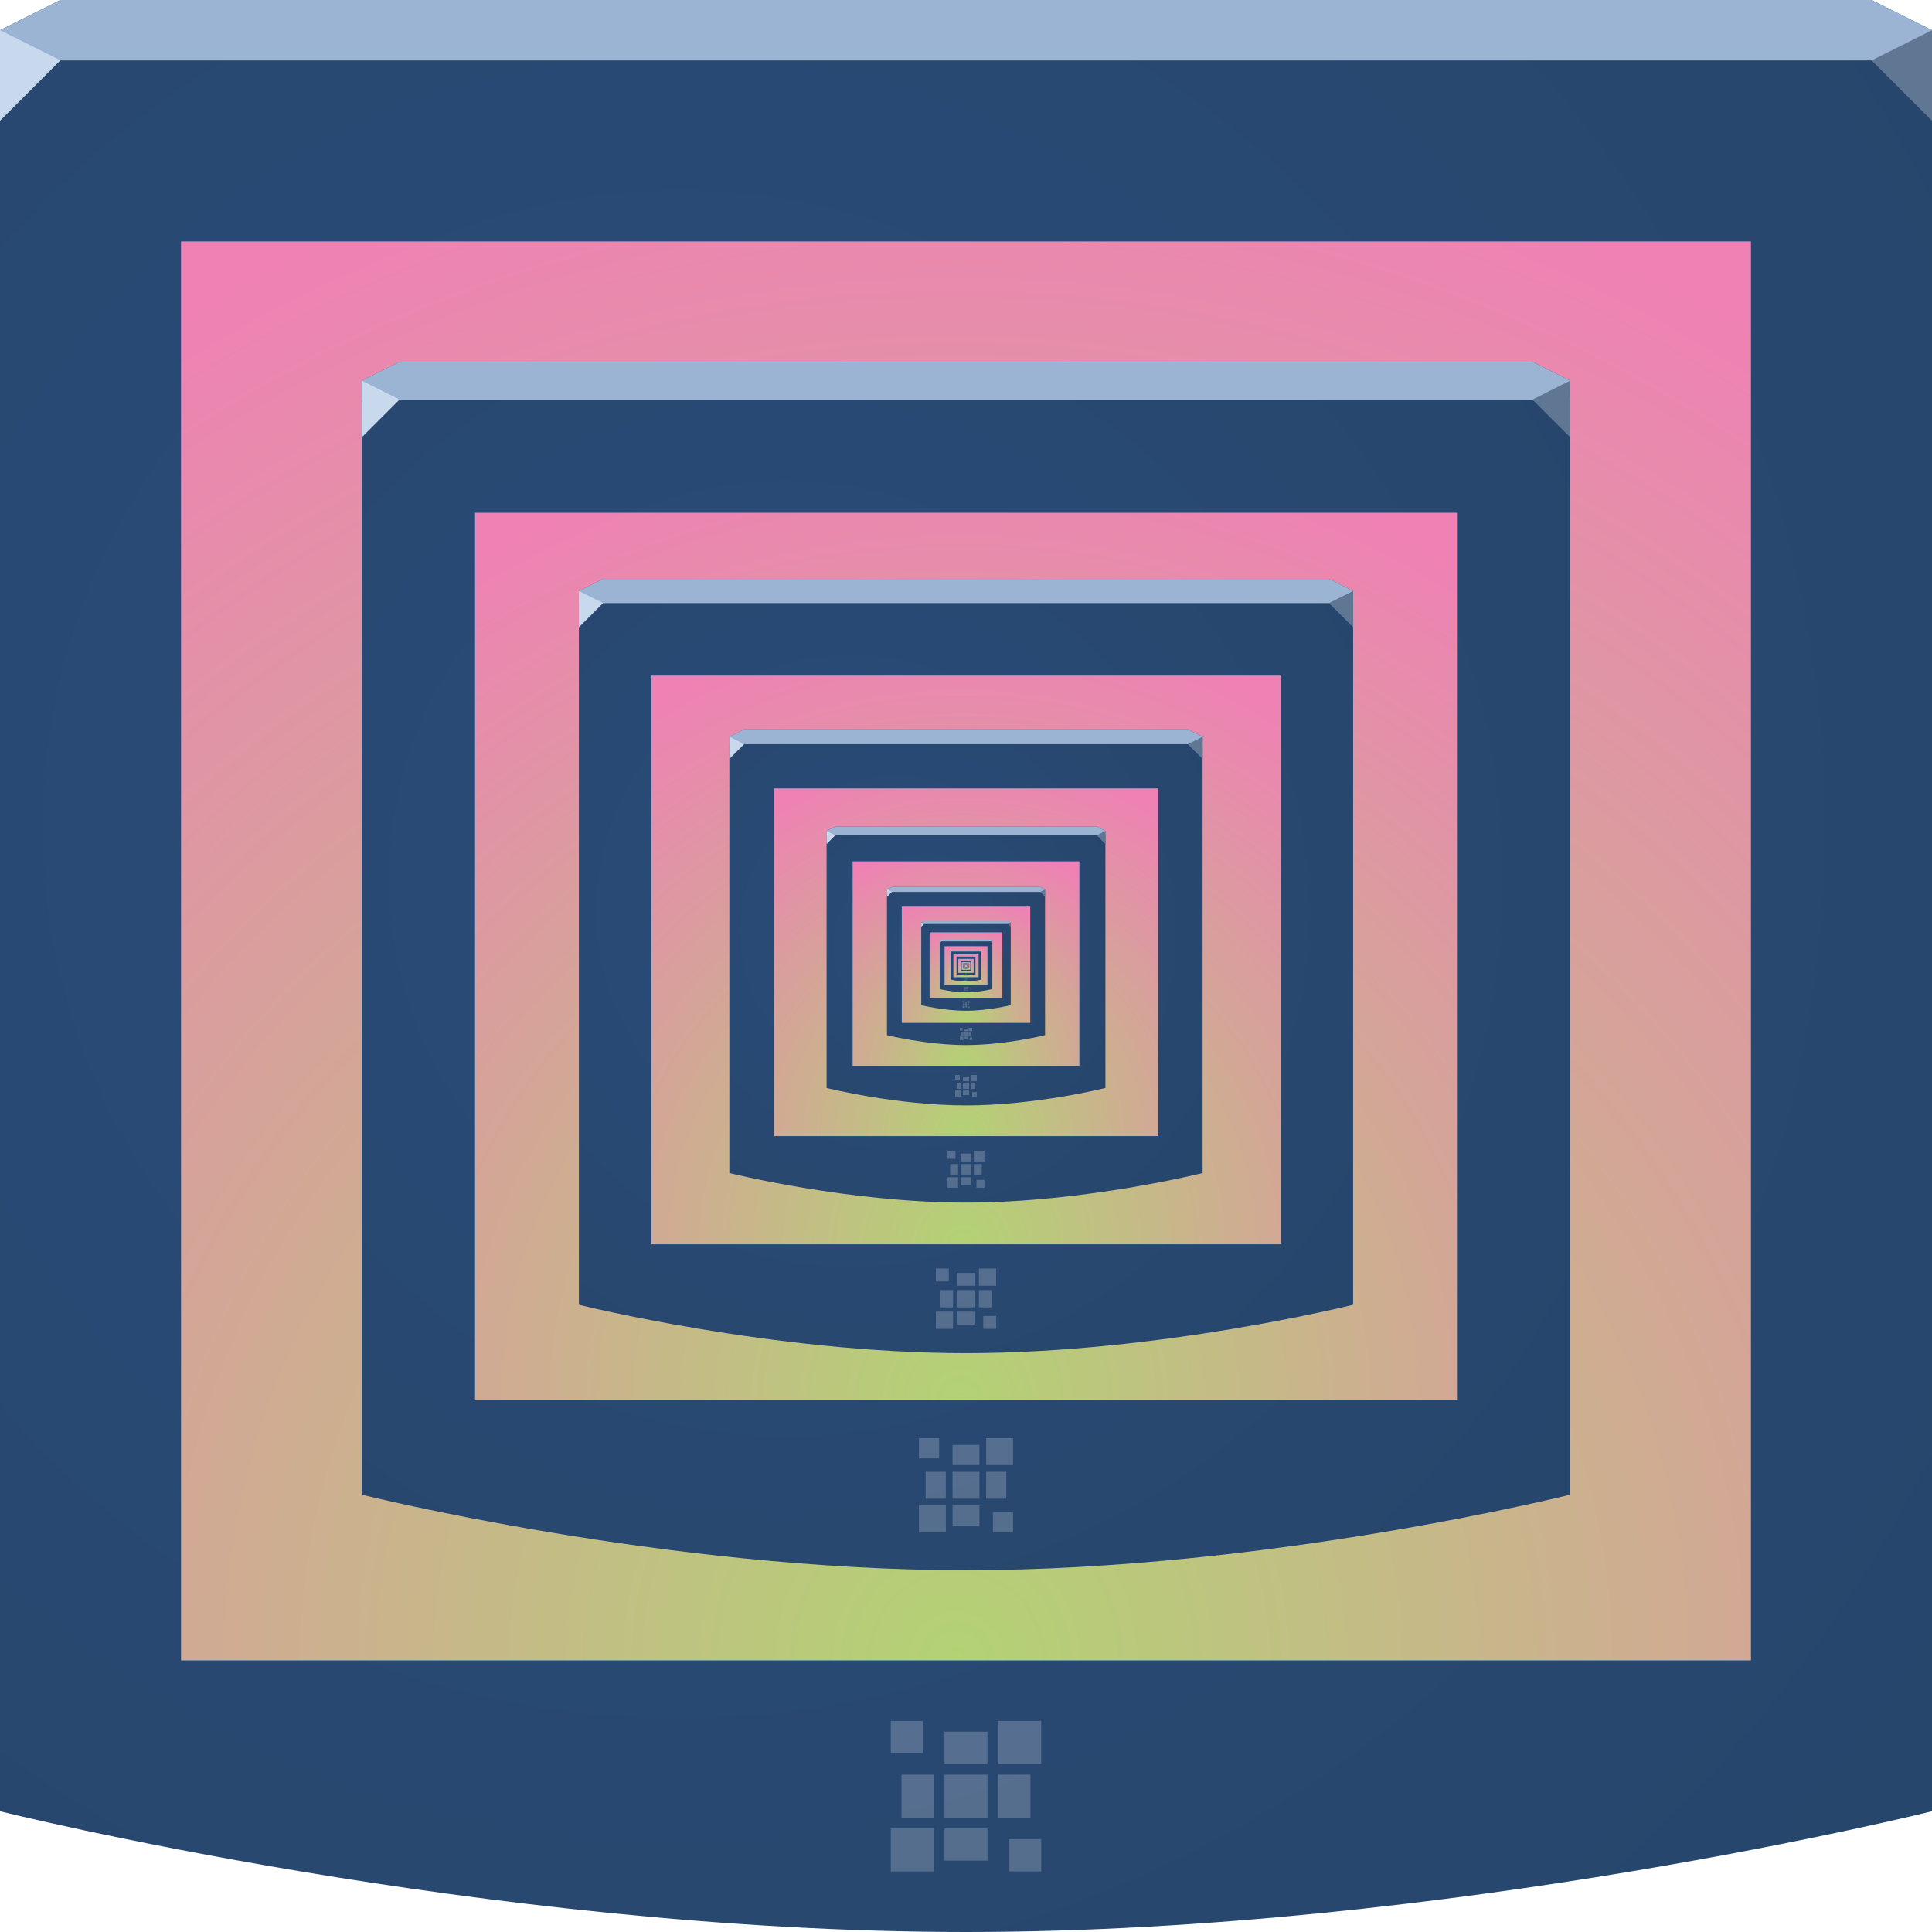
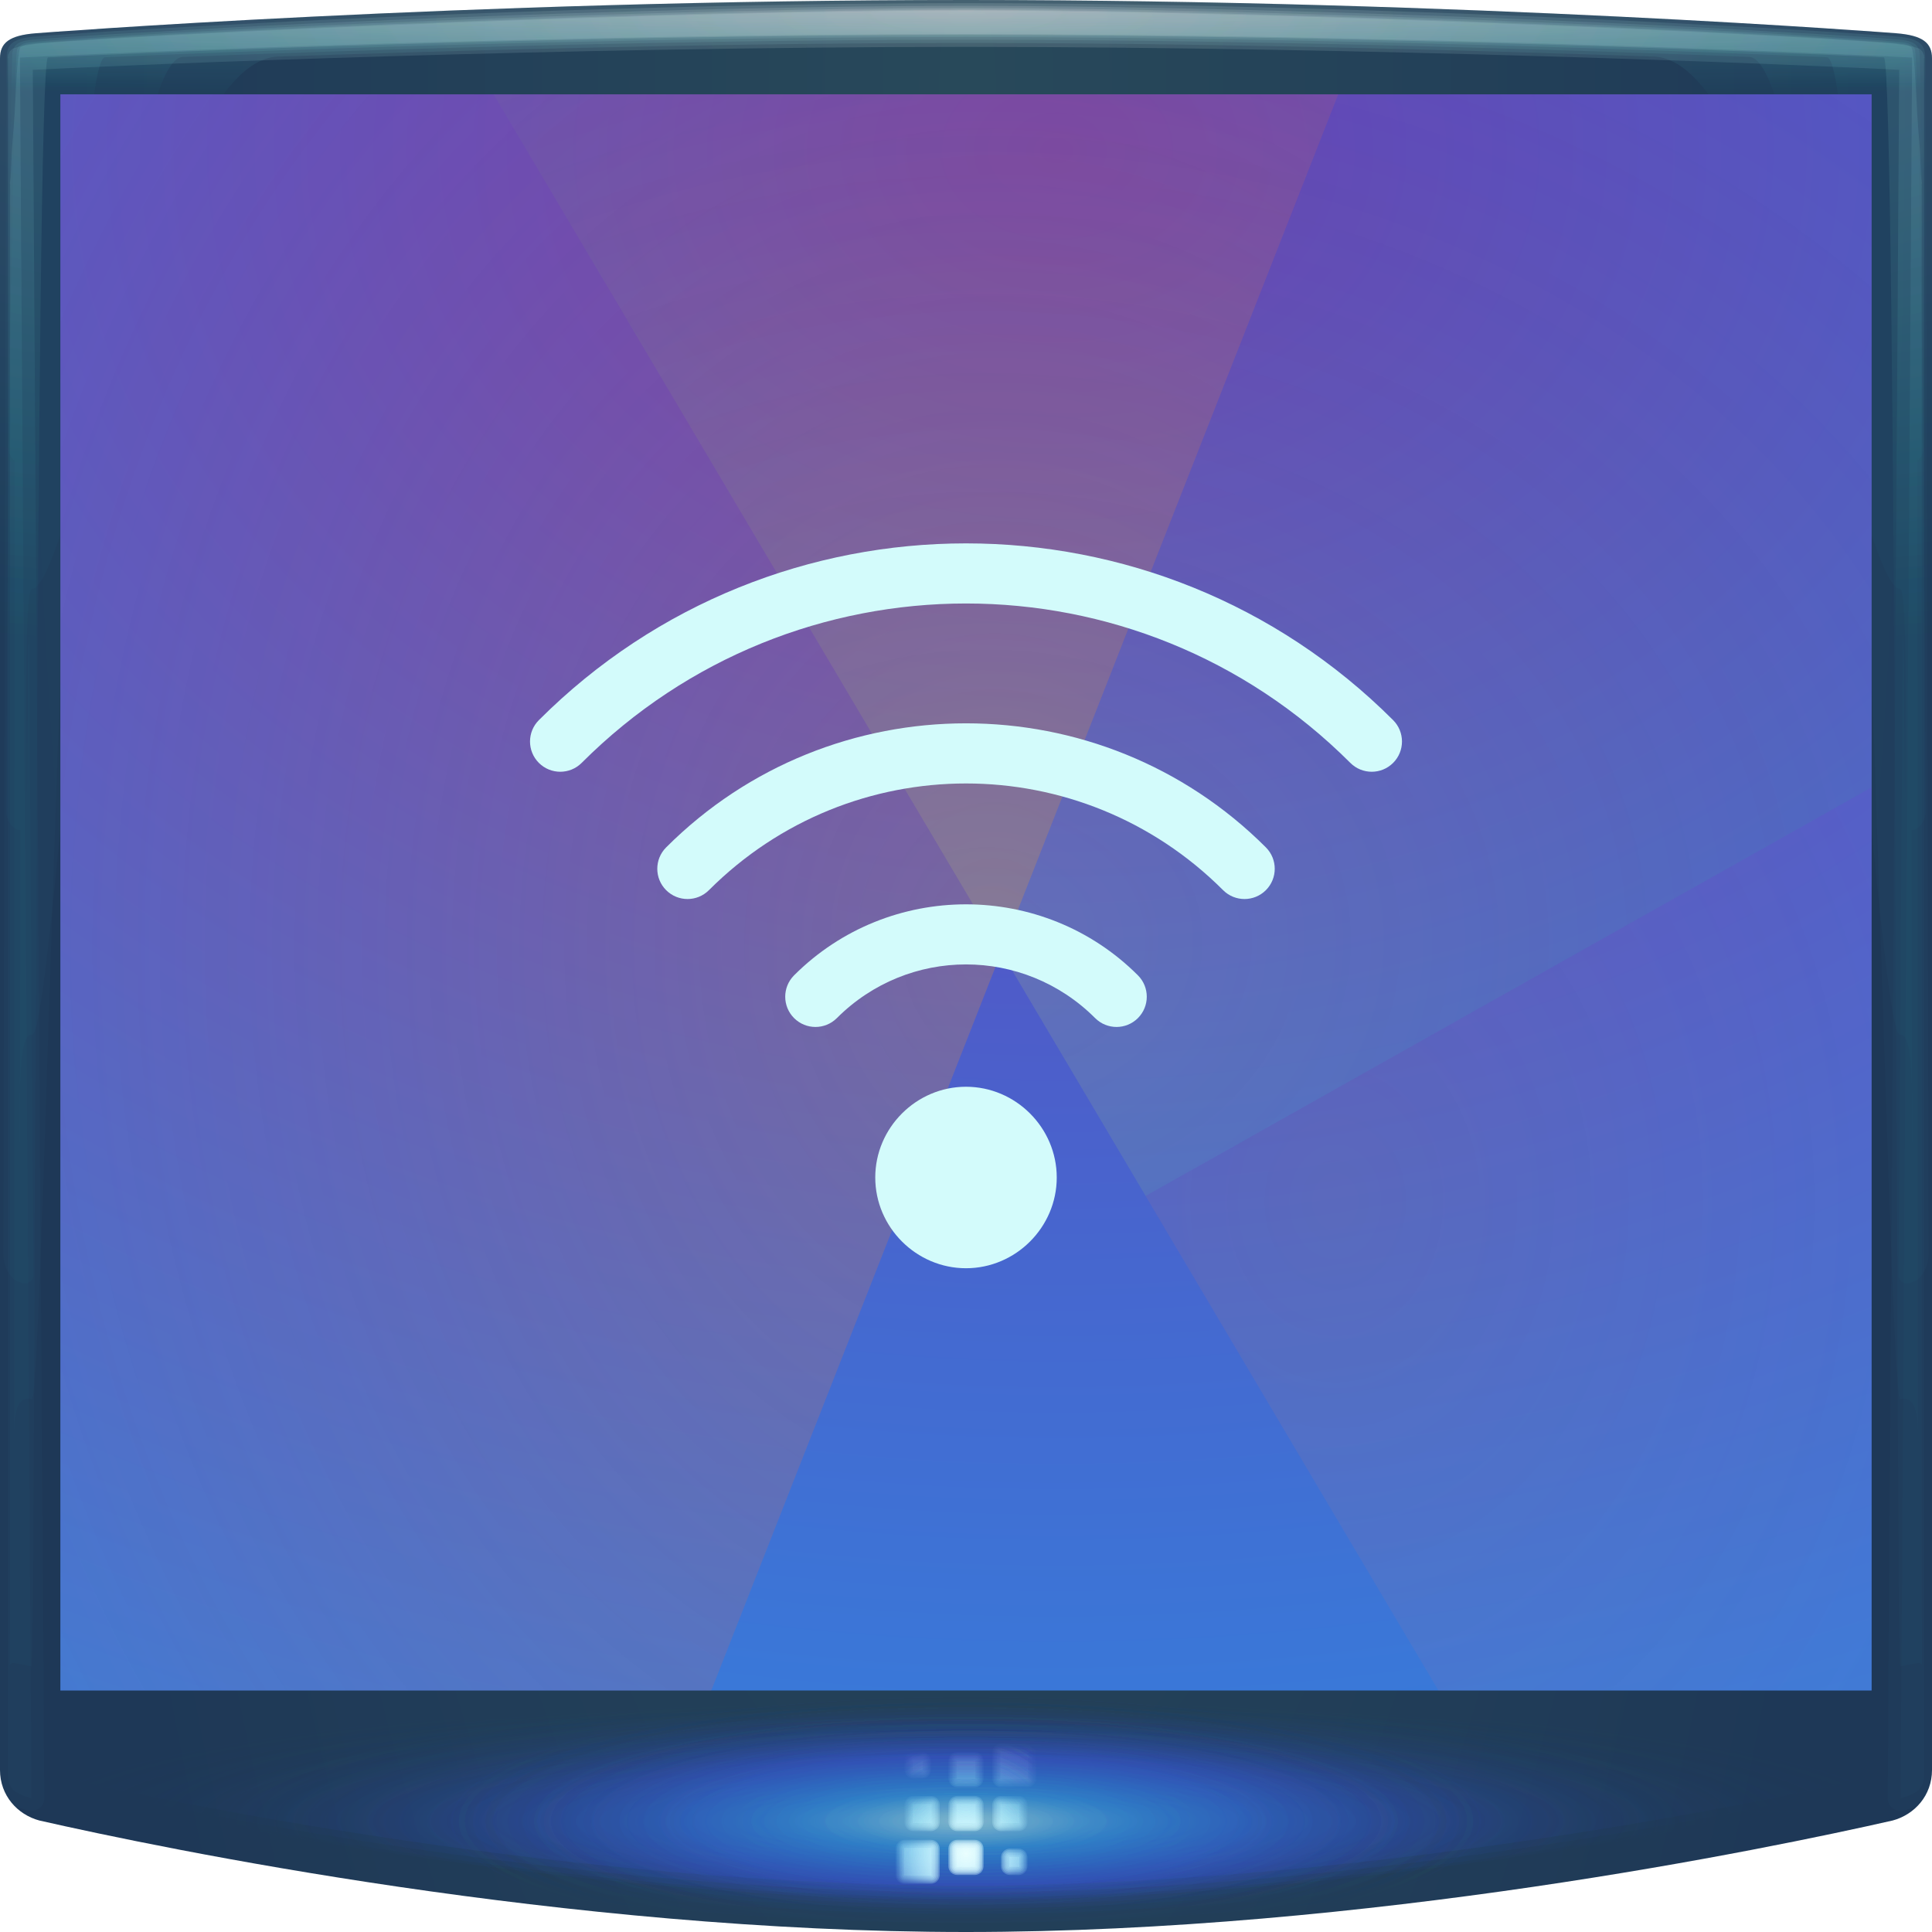
<svg xmlns="http://www.w3.org/2000/svg" xmlns:xlink="http://www.w3.org/1999/xlink" width="64" height="64" version="1.1">
  <defs>
-     <radialGradient id="c" cx="18.161" cy="21.075" r="32" gradientTransform="matrix(1.8449,0,0,1.8449,-10.998,-11.484)" gradientUnits="userSpaceOnUse">
-       <stop stop-color="#294c79" offset="0" />
-       <stop stop-color="#27456a" offset="1" />
+     <radialGradient id="radialGradient4487-0" cx="45.734" cy="43.23" r="30" gradientTransform="matrix(-1.1397e-7 2.1667 -2.8333 0 158.49 -91.09)" gradientUnits="userSpaceOnUse">
+       <stop stop-color="#663bb7" offset="0" />
+       <stop stop-color="#2e88e1" offset="1" />
    </radialGradient>
-     <radialGradient id="b" cx="29.67" cy="61.786" r="26" gradientTransform="matrix(1.963,0,0,1.9945,-26.567,-68.247)" gradientUnits="userSpaceOnUse">
-       <stop stop-color="#b3d274" offset="0" />
-       <stop stop-color="#ef81b4" offset="1" />
+     <radialGradient id="e" cx="44" cy="44.249" r="10.823" gradientTransform="matrix(3.7986,0,0,4.7253,-121.91,-166.28)" gradientUnits="userSpaceOnUse">
+       <stop stop-color="#d68549" stop-opacity=".131" offset="0" />
+       <stop stop-color="#d24add" stop-opacity="0" offset="1" />
    </radialGradient>
+     <radialGradient id="c-7" cx="29.853" cy="35.207" r="19.049" gradientTransform="matrix(2.8029,0,0,3.5008,-49.714,-88.891)" gradientUnits="userSpaceOnUse">
+       <stop stop-color="#da8b3c" stop-opacity=".281" offset="0" />
+       <stop stop-color="#ee286f" stop-opacity="0" offset="1" />
+     </radialGradient>
+     <radialGradient id="d" cx="36.641" cy="39.32" r="20.542" gradientTransform="matrix(2.5422,0,0,2.0322,-59.48,-45.729)" gradientUnits="userSpaceOnUse">
+       <stop stop-color="#edff51" stop-opacity=".125" offset="0" />
+       <stop stop-color="#51f11f" stop-opacity="0" offset="1" />
+     </radialGradient>
+     <radialGradient id="radialGradient1093-3" cx="23.341" cy="8.189" r="32" gradientTransform="matrix(1.1999e-8 3.2648 -.99969 0 40.236 -73.423)" gradientUnits="userSpaceOnUse">
+       <stop stop-color="#28495a" offset="0" />
+       <stop stop-color="#1e3857" offset="1" />
+     </radialGradient>
+     <radialGradient id="radialGradient1126-3" cx="32" cy="77.978" r="30.457" gradientTransform="matrix(.57502 0 0 .1388 13.599 49.506)" gradientUnits="userSpaceOnUse" xlink:href="#linearGradient1104" />
+     <linearGradient id="linearGradient1104">
+       <stop stop-color="#aeeeff" offset="0" />
+       <stop stop-color="#34a3ff" stop-opacity=".929" offset=".217" />
+       <stop stop-color="#3d5fff" stop-opacity=".69" offset=".506" />
+       <stop stop-color="#153b5a" stop-opacity="0" offset="1" />
+     </linearGradient>
+     <radialGradient id="radialGradient1142-0" cx="32" cy="77.978" r="30.457" gradientTransform="matrix(.80325 0 0 .1388 6.2961 49.506)" gradientUnits="userSpaceOnUse" xlink:href="#linearGradient1104" />
+     <radialGradient id="radialGradient1130-9" cx="32" cy="77.978" r="30.457" gradientTransform="matrix(.82637 0 0 .1388 5.5563 49.506)" gradientUnits="userSpaceOnUse" xlink:href="#linearGradient1104" />
+     <radialGradient id="radialGradient1122-3" cx="32" cy="77.978" r="30.457" gradientTransform="matrix(.91605 0 0 .1388 2.6863 49.506)" gradientUnits="userSpaceOnUse" xlink:href="#linearGradient1104" />
+     <radialGradient id="radialGradient1112-6" cx="32" cy="77.978" r="30.457" gradientTransform="matrix(1.0446 0 0 .1388 -1.4271 49.506)" gradientUnits="userSpaceOnUse" xlink:href="#linearGradient1104" />
+     <radialGradient id="radialGradient1190-0" cx="32" cy="60.947" r="2.327" gradientTransform="matrix(1.8012,0,0,1.8012,-25.638,-48.375)" gradientUnits="userSpaceOnUse">
+       <stop stop-color="#ebffff" stop-opacity=".757" offset="0" />
+       <stop stop-color="#a0ebff" stop-opacity=".106" offset=".591" />
+       <stop stop-color="#b197ff" stop-opacity="0" offset="1" />
+     </radialGradient>
+     <radialGradient id="radialGradient2296-0" cx="32" cy="-1.79" r="31.746" gradientTransform="matrix(0 .088915 -2.797 0 26.993 -2.4976)" gradientUnits="userSpaceOnUse" xlink:href="#linearGradient930-3-2" />
+     <linearGradient id="linearGradient930-3-2">
+       <stop stop-color="#ffffff" stop-opacity=".14" offset="0" />
+       <stop stop-color="#24ffee" stop-opacity=".017" offset="1" />
+     </linearGradient>
+     <radialGradient id="radialGradient2294-7" cx="32" cy="-1.79" r="31.746" gradientTransform="matrix(0 .084298 -2.797 0 26.993 -2.3499)" gradientUnits="userSpaceOnUse" xlink:href="#linearGradient930-3-2" />
+     <radialGradient id="radialGradient848-5" cx="32.513" cy="-1.79" r="31.746" gradientTransform="matrix(0 .68806 -2.797 0 26.993 -21.67)" gradientUnits="userSpaceOnUse" xlink:href="#linearGradient930-3-2" />
+     <radialGradient id="radialGradient4987-2-9" cx="32" cy="-1.79" r="31.746" gradientTransform="matrix(0 .68806 -2.797 0 26.993 -21.67)" gradientUnits="userSpaceOnUse" xlink:href="#linearGradient930-3-2" />
+     <radialGradient id="radialGradient2292-8" cx="32" cy="-1.79" r="31.746" gradientTransform="matrix(0 .090085 -2.797 0 26.993 -2.5351)" gradientUnits="userSpaceOnUse" xlink:href="#linearGradient930-3-2" />
+     <radialGradient id="radialGradient1252" cx="32" cy="60.947" r="2.327" gradientTransform="matrix(1.8012,0,0,1.8012,-25.638,-48.375)" gradientUnits="userSpaceOnUse" xlink:href="#radialGradient1190-0" />
+     <style id="current-color-scheme" type="text/css">.ColorScheme-Text {color:#090d11;}.ColorScheme-Background{color:#ffffff;}</style>
  </defs>
-   <g id="a">
-     <path d="m0 1 2-1h60l2 1v59s-16 4-32 4-32-4-32-4z" color="#000000" fill="url(#c)" />
-     <path d="m0 1 2-1h60l2 1v1h-64z" color="#000000" fill="#9bb4d3" />
-     <path d="m64 4-2-2 2-1z" fill="#607794" />
-     <path d="m0 4 2-2-2-1z" fill="#c8d9ee" />
-     <path d="m6 8h52v47h-52z" color="#000000" fill="#1d8ee8" />
-     <path d="m6 8h52v47h-52z" color="#000000" fill="url(#b)" />
-     <path d="m29.508 57.008v1.068h1.068v-1.068zm3.559 0v1.424h1.424v-1.424zm-1.78 0.356v1.068h1.424v-1.068zm-1.424 1.424v1.424h1.068v-1.424zm1.424 0v1.424h1.424v-1.424zm1.78 0v1.424h1.068v-1.424zm-3.559 1.78v1.424h1.424v-1.424zm1.78 0v1.068h1.424v-1.068zm2.136 0.356v1.068h1.068v-1.068z" color="#000000" fill="#edeff3" fill-opacity=".232" />
+   <g>
+     <path d="m32 0c-16.635 0-30.818 1.102-30.818 1.102-0.87 0.07-1.182 0.313-1.182 0.83v56.701c0 0.843 0.576 1.479 1.305 1.674 4.126 0.936 17.411 3.693 30.695 3.693s26.569-2.757 30.695-3.693c0.729-0.195 1.305-0.831 1.305-1.674v-56.701c0-0.517-0.312-0.76-1.182-0.83 0 0-14.183-1.102-30.818-1.102z" color="#000000" fill="url(#radialGradient1093-3)" />
+     <g>
+       <g fill="url(#radialGradient1126-3)">
+         <path d="m1.543 55.727a1.243 1.243 0 0 0-1.242 1.242v1.664c0 0.217 0.081 0.709 0.432 1.037 0.351 0.328 0.586 0.325 0.643 0.34a1.243 1.243 0 0 0 0.049 0.014c4.148 0.94 17.362 3.676 30.576 3.676s26.428-2.736 30.576-3.676a1.243 1.243 0 0 0 0.049-0.014c0.056-0.015 0.292-0.012 0.643-0.34 0.351-0.328 0.432-0.82 0.432-1.037v-1.664a1.243 1.243 0 0 0-1.242-1.242z" color="#000000" opacity=".138" />
+         <path d="m1.543 56.021a0.948 0.948 0 0 0-0.947 0.947v1.664c0 0.182 0.064 0.566 0.338 0.822 0.274 0.256 0.464 0.257 0.52 0.271a0.948 0.948 0 0 0 0.037 0.008c4.137 0.937 17.336 3.67 30.51 3.67s26.373-2.733 30.51-3.67a0.948 0.948 0 0 0 0.037-0.008c0.056-0.015 0.246-0.016 0.52-0.271s0.338-0.64 0.338-0.822v-1.664a0.948 0.948 0 0 0-0.947-0.947z" color="#000000" opacity=".138" />
+         <path d="m1.543 56.209a0.759 0.759 0 0 0-0.76 0.76v1.664c0 0.159 0.055 0.474 0.279 0.684 0.224 0.21 0.384 0.212 0.439 0.227a0.759 0.759 0 0 0 0.029 0.008c4.129 0.935 17.321 3.666 30.469 3.666s26.34-2.731 30.469-3.666a0.759 0.759 0 0 0 0.029-0.008c0.055-0.015 0.215-0.017 0.439-0.227 0.224-0.21 0.279-0.525 0.279-0.684v-1.664a0.759 0.759 0 0 0-0.76-0.76z" color="#000000" opacity=".138" />
+         <path d="m1.543 56.338a0.63 0.63 0 0 0-0.631 0.631v1.664c-1e-8 0.143 0.048 0.412 0.238 0.59 0.191 0.178 0.33 0.18 0.385 0.195a0.63 0.63 0 0 0 0.025 0.008c4.124 0.934 17.31 3.662 30.439 3.662s26.316-2.728 30.439-3.662a0.63 0.63 0 0 0 0.025-0.008c0.055-0.015 0.194-0.017 0.385-0.195 0.191-0.178 0.238-0.446 0.238-0.59v-1.664a0.63 0.63 0 0 0-0.631-0.631z" color="#000000" opacity=".138" />
+       </g>
+       <path d="m1.543 56.49a0.479 0.479 0 0 0-0.479 0.479v1.664c0 0.125 0.038 0.337 0.189 0.479 0.151 0.141 0.266 0.147 0.32 0.162a0.479 0.479 0 0 0 0.02 0.004c4.118 0.933 17.298 3.658 30.406 3.658s26.288-2.725 30.406-3.658a0.479 0.479 0 0 0 0.02-0.004c0.055-0.015 0.169-0.021 0.32-0.162s0.189-0.353 0.189-0.479v-1.664a0.479 0.479 0 0 0-0.479-0.479z" color="#000000" fill="url(#radialGradient1142-0)" opacity=".138" />
+       <path d="m1.543 56.574a0.394 0.394 0 0 0-0.395 0.395v1.664c0 0.115 0.035 0.296 0.164 0.416 0.129 0.12 0.231 0.128 0.285 0.143a0.394 0.394 0 0 0 0.014 0.004c4.115 0.932 17.292 3.656 30.389 3.656 13.097 1e-6 26.274-2.724 30.389-3.656a0.394 0.394 0 0 0 0.014-0.004c0.054-0.015 0.156-0.022 0.285-0.143 0.129-0.12 0.164-0.301 0.164-0.416v-1.664a0.394 0.394 0 0 0-0.395-0.395z" color="#000000" fill="url(#radialGradient1130-9)" opacity=".138" />
+       <path d="m1.543 56.744a0.224 0.224 0 0 0-0.225 0.225v1.664c0 0.095 0.025 0.214 0.109 0.293 0.084 0.079 0.159 0.087 0.213 0.102a0.224 0.224 0 0 0 0.01 2e-3c4.108 0.93 17.277 3.652 30.35 3.652s26.242-2.722 30.35-3.652a0.224 0.224 0 0 0 0.01-2e-3c0.054-0.015 0.129-0.023 0.213-0.102s0.109-0.198 0.109-0.293v-1.664a0.224 0.224 0 0 0-0.225-0.225z" color="#000000" fill="url(#radialGradient1122-3)" opacity=".138" />
+       <path d="m1.543 56.969v1.664c0 0.135 0.049 0.149 0.156 0.178 4.099 0.929 17.259 3.647 30.301 3.647s26.202-2.718 30.301-3.647c0.107-0.029 0.156-0.043 0.156-0.178v-1.664z" color="#000000" fill="url(#radialGradient1112-6)" opacity=".138" />
+     </g>
+     <g fill="url(#radialGradient1252)" stroke-width=".291">
+       <path class="ColorScheme-Text" d="m33.164 57.748c-0.161 0-0.291 0.13-0.291 0.291v0.873c0 0.161 0.13 0.291 0.291 0.291h0.873c0.161 0 0.291-0.13 0.291-0.291v-0.873c0-0.161-0.13-0.291-0.291-0.291zm-2.909 0.291c-0.161 0-0.291 0.13-0.291 0.291v0.291c0 0.161 0.13 0.291 0.291 0.291h0.291c0.161 0 0.291-0.13 0.291-0.291v-0.291c0-0.161-0.13-0.291-0.291-0.291zm1.454 0c-0.161 0-0.291 0.13-0.291 0.291v0.582c0 0.161 0.13 0.291 0.291 0.291h0.582c0.161 0 0.291-0.13 0.291-0.291v-0.582c0-0.161-0.13-0.291-0.291-0.291zm-1.454 1.454c-0.161 0-0.291 0.13-0.291 0.291v0.582c0 0.161 0.13 0.291 0.291 0.291h0.582c0.161 0 0.291-0.13 0.291-0.291v-0.582c0-0.161-0.13-0.291-0.291-0.291zm1.454 0c-0.161 0-0.291 0.13-0.291 0.291v0.582c0 0.161 0.13 0.291 0.291 0.291h0.582c0.161 0 0.291-0.13 0.291-0.291v-0.582c0-0.161-0.13-0.291-0.291-0.291zm1.454 0c-0.161 0-0.291 0.13-0.291 0.291v0.582c0 0.161 0.13 0.291 0.291 0.291h0.582c0.161 0 0.291-0.13 0.291-0.291v-0.582c0-0.161-0.13-0.291-0.291-0.291zm-3.2 1.454c-0.161 0-0.291 0.13-0.291 0.291v0.873c0 0.161 0.13 0.291 0.291 0.291h0.873c0.161 0 0.291-0.13 0.291-0.291v-0.873c0-0.161-0.13-0.291-0.291-0.291zm1.745 0c-0.161 0-0.291 0.13-0.291 0.291v0.582c0 0.161 0.13 0.291 0.291 0.291h0.582c0.161 0 0.291-0.13 0.291-0.291v-0.582c0-0.161-0.13-0.291-0.291-0.291zm1.745 0.291c-0.161 0-0.291 0.13-0.291 0.291v0.291c0 0.161 0.13 0.291 0.291 0.291h0.291c0.161 0 0.291-0.13 0.291-0.291v-0.291c0-0.161-0.13-0.291-0.291-0.291z" color="#090d11" opacity=".653" />
+       <path d="m33.164 57.793c-0.137 0-0.246 0.109-0.246 0.246v0.873c0 0.137 0.109 0.246 0.246 0.246h0.873c0.137 0 0.244-0.109 0.244-0.246v-0.873c0-0.137-0.107-0.246-0.244-0.246zm-2.91 0.291c-0.137 0-0.246 0.109-0.246 0.246v0.291c0 0.137 0.109 0.246 0.246 0.246h0.291c0.137 0 0.246-0.109 0.246-0.246v-0.291c0-0.137-0.109-0.246-0.246-0.246zm1.455 0c-0.137 0-0.246 0.109-0.246 0.246v0.582c0 0.137 0.109 0.246 0.246 0.246h0.582c0.137 0 0.246-0.109 0.246-0.246v-0.582c0-0.137-0.109-0.246-0.246-0.246zm-1.455 1.455c-0.137 0-0.246 0.107-0.246 0.244v0.582c0 0.137 0.109 0.246 0.246 0.246h0.582c0.137 0 0.246-0.109 0.246-0.246v-0.582c0-0.137-0.109-0.244-0.246-0.244zm1.455 0c-0.137 0-0.246 0.107-0.246 0.244v0.582c0 0.137 0.109 0.246 0.246 0.246h0.582c0.137 0 0.246-0.109 0.246-0.246v-0.582c0-0.137-0.109-0.244-0.246-0.244zm1.455 0c-0.137 0-0.246 0.107-0.246 0.244v0.582c0 0.137 0.109 0.246 0.246 0.246h0.582c0.137 0 0.246-0.109 0.246-0.246v-0.582c0-0.137-0.109-0.244-0.246-0.244zm-3.201 1.453c-0.137 0-0.244 0.109-0.244 0.246v0.873c0 0.137 0.107 0.246 0.244 0.246h0.873c0.137 0 0.246-0.109 0.246-0.246v-0.873c0-0.137-0.109-0.246-0.246-0.246zm1.746 0c-0.137 0-0.246 0.109-0.246 0.246v0.582c0 0.137 0.109 0.246 0.246 0.246h0.582c0.137 0 0.246-0.109 0.246-0.246v-0.582c0-0.137-0.109-0.246-0.246-0.246zm1.746 0.291c-0.137 0-0.246 0.109-0.246 0.246v0.291c0 0.137 0.109 0.246 0.246 0.246h0.291c0.137 0 0.246-0.109 0.246-0.246v-0.291c0-0.137-0.109-0.246-0.246-0.246z" color="#090d11" opacity=".653" />
+       <path d="m33.164 57.852c-0.105 0-0.188 0.082-0.188 0.188v0.873c0 0.105 0.082 0.188 0.188 0.188h0.873c0.105 0 0.186-0.082 0.186-0.188v-0.873c0-0.106-0.08-0.188-0.186-0.188zm-2.91 0.291c-0.105 0-0.188 0.082-0.188 0.188v0.291c0 0.105 0.082 0.188 0.188 0.188h0.291c0.105 0 0.188-0.082 0.188-0.188v-0.291c0-0.105-0.082-0.188-0.188-0.188zm1.455 0c-0.105 0-0.188 0.082-0.188 0.188v0.582c0 0.105 0.082 0.188 0.188 0.188h0.582c0.105 0 0.188-0.082 0.188-0.188v-0.582c0-0.105-0.082-0.188-0.188-0.188zm-1.455 1.455c-0.106 0-0.188 0.08-0.188 0.186v0.582c0 0.105 0.082 0.188 0.188 0.188h0.582c0.105 0 0.188-0.082 0.188-0.188v-0.582c0-0.105-0.082-0.186-0.188-0.186zm1.455 0c-0.106 0-0.188 0.08-0.188 0.186v0.582c0 0.105 0.082 0.188 0.188 0.188h0.582c0.105 0 0.188-0.082 0.188-0.188v-0.582c0-0.105-0.082-0.186-0.188-0.186zm1.455 0c-0.106 0-0.188 0.08-0.188 0.186v0.582c0 0.105 0.082 0.188 0.188 0.188h0.582c0.105 0 0.188-0.082 0.188-0.188v-0.582c0-0.105-0.082-0.186-0.188-0.186zm-3.201 1.453c-0.105 0-0.186 0.082-0.186 0.188v0.873c0 0.106 0.08 0.188 0.186 0.188h0.873c0.105 0 0.188-0.082 0.188-0.188v-0.873c0-0.105-0.082-0.188-0.188-0.188zm1.746 0c-0.105 0-0.188 0.082-0.188 0.188v0.582c0 0.105 0.082 0.188 0.188 0.188h0.582c0.105 0 0.188-0.082 0.188-0.188v-0.582c0-0.105-0.082-0.188-0.188-0.188zm1.746 0.291c-0.105 0-0.188 0.082-0.188 0.188v0.291c0 0.105 0.082 0.188 0.188 0.188h0.291c0.105 0 0.188-0.082 0.188-0.188v-0.291c0-0.105-0.082-0.188-0.188-0.188z" color="#090d11" opacity=".653" />
+       <path d="m33.164 57.9c-0.079 0-0.139 0.059-0.139 0.139v0.873c0 0.079 0.059 0.139 0.139 0.139h0.873c0.08 0 0.137-0.058 0.137-0.139v-0.873c0-0.081-0.057-0.139-0.137-0.139zm-2.91 0.291c-0.079 0-0.139 0.059-0.139 0.139v0.291c0 0.079 0.059 0.139 0.139 0.139h0.291c0.079 0 0.139-0.059 0.139-0.139v-0.291c0-0.079-0.059-0.139-0.139-0.139zm1.455 0c-0.079 0-0.139 0.059-0.139 0.139v0.582c0 0.079 0.059 0.139 0.139 0.139h0.582c0.079 0 0.139-0.059 0.139-0.139v-0.582c0-0.079-0.059-0.139-0.139-0.139zm-1.455 1.455c-0.081 0-0.139 0.057-0.139 0.137v0.582c0 0.079 0.059 0.139 0.139 0.139h0.582c0.079 0 0.139-0.059 0.139-0.139v-0.582c0-0.08-0.058-0.137-0.139-0.137zm1.455 0c-0.081 0-0.139 0.057-0.139 0.137v0.582c0 0.079 0.059 0.139 0.139 0.139h0.582c0.079 0 0.139-0.059 0.139-0.139v-0.582c0-0.08-0.058-0.137-0.139-0.137zm1.455 0c-0.081 0-0.139 0.057-0.139 0.137v0.582c0 0.079 0.059 0.139 0.139 0.139h0.582c0.079 0 0.139-0.059 0.139-0.139v-0.582c0-0.08-0.058-0.137-0.139-0.137zm-3.201 1.453c-0.08 0-0.137 0.058-0.137 0.139v0.873c0 0.081 0.057 0.139 0.137 0.139h0.873c0.079 0 0.139-0.059 0.139-0.139v-0.873c0-0.079-0.059-0.139-0.139-0.139zm1.746 0c-0.079 0-0.139 0.059-0.139 0.139v0.582c0 0.079 0.059 0.139 0.139 0.139h0.582c0.079 0 0.139-0.059 0.139-0.139v-0.582c0-0.079-0.059-0.139-0.139-0.139zm1.746 0.291c-0.079 0-0.139 0.059-0.139 0.139v0.291c0 0.079 0.059 0.139 0.139 0.139h0.291c0.079 0 0.139-0.059 0.139-0.139v-0.291c0-0.079-0.059-0.139-0.139-0.139z" color="#090d11" opacity=".653" />
+       <path d="m33.164 57.955c-0.053 0-0.084 0.031-0.084 0.084v0.873c0 0.053 0.031 0.084 0.084 0.084h0.873c0.054 0 0.082-0.028 0.082-0.084v-0.873c0-0.056-0.028-0.084-0.082-0.084zm-2.91 0.291c-0.053 0-0.084 0.031-0.084 0.084v0.291c0 0.053 0.031 0.084 0.084 0.084h0.291c0.053 0 0.084-0.031 0.084-0.084v-0.291c0-0.053-0.031-0.084-0.084-0.084zm1.455 0c-0.053 0-0.084 0.031-0.084 0.084v0.582c0 0.053 0.031 0.084 0.084 0.084h0.582c0.053 0 0.084-0.031 0.084-0.084v-0.582c0-0.053-0.031-0.084-0.084-0.084zm-1.455 1.455c-0.056 0-0.084 0.028-0.084 0.082v0.582c0 0.053 0.031 0.084 0.084 0.084h0.582c0.053 0 0.084-0.031 0.084-0.084v-0.582c0-0.054-0.028-0.082-0.084-0.082zm1.455 0c-0.056 0-0.084 0.028-0.084 0.082v0.582c0 0.053 0.031 0.084 0.084 0.084h0.582c0.053 0 0.084-0.031 0.084-0.084v-0.582c0-0.054-0.028-0.082-0.084-0.082zm1.455 0c-0.056 0-0.084 0.028-0.084 0.082v0.582c0 0.053 0.031 0.084 0.084 0.084h0.582c0.053 0 0.084-0.031 0.084-0.084v-0.582c0-0.054-0.028-0.082-0.084-0.082zm-3.201 1.453c-0.054 0-0.082 0.028-0.082 0.084v0.873c0 0.056 0.028 0.084 0.082 0.084h0.873c0.053 0 0.084-0.031 0.084-0.084v-0.873c0-0.053-0.031-0.084-0.084-0.084zm1.746 0c-0.053 0-0.084 0.031-0.084 0.084v0.582c0 0.053 0.031 0.084 0.084 0.084h0.582c0.053 0 0.084-0.031 0.084-0.084v-0.582c0-0.053-0.031-0.084-0.084-0.084zm1.746 0.291c-0.053 0-0.084 0.031-0.084 0.084v0.291c0 0.053 0.031 0.084 0.084 0.084h0.291c0.053 0 0.084-0.031 0.084-0.084v-0.291c0-0.053-0.031-0.084-0.084-0.084z" color="#090d11" opacity=".653" />
+       <path d="m33.164 58.016c-0.015 0-0.018 0.003-0.02 0.004-0.001 0.001-0.004 0.004-0.004 0.02v0.873c0 0.015 0.003 0.018 0.004 0.02 0.001 0.001 0.004 0.004 0.02 0.004h0.873c0.017 0 0.018-2e-3 0.018-2e-3 -9.4e-5 9.4e-5 0.004-0.004 0.004-0.021v-0.873c0-0.018-4e-3 -0.022-0.004-0.021 9.3e-5 9.5e-5 -9.66e-4 -2e-3 -0.018-2e-3zm-2.91 0.291c-0.015 0-0.018 0.003-0.02 0.004-0.001 0.001-0.004 0.004-0.004 0.02v0.291c0 0.015 0.003 0.018 0.004 0.02 0.001 0.001 0.004 0.004 0.02 0.004h0.291c0.015 0 0.018-0.003 0.02-0.004 0.001-0.001 0.004-0.004 0.004-0.02v-0.291c0-0.015-0.003-0.018-0.004-0.02-0.001-0.001-0.004-0.004-0.02-0.004zm1.455 0c-0.015 0-0.018 0.003-0.02 0.004-0.001 0.001-0.004 0.004-0.004 0.02v0.582c0 0.015 0.003 0.018 0.004 0.02 0.001 0.001 0.004 0.004 0.02 0.004h0.582c0.015 0 0.018-0.003 0.02-0.004 0.001-0.001 0.004-0.004 0.004-0.02v-0.582c0-0.015-0.003-0.018-0.004-0.02-0.001-0.001-0.004-0.004-0.02-0.004zm-1.455 1.455c-0.018 0-0.022 4e-3 -0.021 0.004 9.5e-5 -9.4e-5 -2e-3 9.65e-4 -2e-3 0.018v0.582c0 0.015 0.003 0.018 0.004 0.02 0.001 0.001 0.004 0.004 0.02 0.004h0.582c0.015 0 0.018-0.003 0.02-0.004 0.001-0.001 0.004-0.004 0.004-0.02v-0.582c0-0.017-2e-3 -0.018-2e-3 -0.018 9.5e-5 9.3e-5 -0.004-0.004-0.021-0.004zm1.455 0c-0.018 0-0.022 4e-3 -0.021 0.004 9.5e-5 -9.4e-5 -2e-3 9.65e-4 -2e-3 0.018v0.582c0 0.015 0.003 0.018 0.004 0.02 0.001 0.001 0.004 0.004 0.02 0.004h0.582c0.015 0 0.018-0.003 0.02-0.004 0.001-0.001 0.004-0.004 0.004-0.02v-0.582c0-0.017-2e-3 -0.018-2e-3 -0.018 9.5e-5 9.4e-5 -0.004-0.004-0.021-0.004zm1.455 0c-0.018 0-0.022 4e-3 -0.021 0.004 9.5e-5 -9.3e-5 -2e-3 9.66e-4 -2e-3 0.018v0.582c0 0.015 0.003 0.018 0.004 0.02 0.001 0.001 0.004 0.004 0.02 0.004h0.582c0.015 0 0.018-0.003 0.02-0.004 0.001-0.001 0.004-0.004 0.004-0.02v-0.582c0-0.017-2e-3 -0.018-2e-3 -0.018 9.5e-5 9.4e-5 -0.004-0.004-0.021-0.004zm-3.201 1.453c-0.017 0-0.018 2e-3 -0.018 2e-3 9.4e-5 -9.5e-5 -0.004 0.004-0.004 0.021v0.873c0 0.018 4e-3 0.022 0.004 0.021-9.2e-5 -9.4e-5 9.67e-4 2e-3 0.018 2e-3h0.873c0.015 0 0.018-0.003 0.02-0.004 0.001-0.001 0.004-0.004 0.004-0.02v-0.873c0-0.015-0.003-0.018-0.004-0.02-0.001-0.001-0.004-0.004-0.02-0.004zm1.746 0c-0.015 0-0.018 0.003-0.02 0.004-0.001 0.001-0.004 0.004-0.004 0.02v0.582c0 0.015 0.003 0.018 0.004 0.02 0.001 0.001 0.004 0.004 0.02 0.004h0.582c0.015 0 0.018-0.003 0.02-0.004 0.001-0.001 0.004-0.004 0.004-0.02v-0.582c0-0.015-0.003-0.018-0.004-0.02-0.001-0.001-0.004-0.004-0.02-0.004zm1.746 0.291c-0.015 0-0.018 0.003-0.02 0.004-0.001 0.001-0.004 0.004-0.004 0.02v0.291c0 0.015 0.003 0.018 0.004 0.02 0.001 0.001 0.004 0.004 0.02 0.004h0.291c0.015 0 0.018-0.003 0.02-0.004 0.001-0.001 0.004-0.004 0.004-0.02v-0.291c0-0.015-0.003-0.018-0.004-0.02-0.001-0.001-0.004-0.004-0.02-0.004z" color="#090d11" />
+     </g>
+     <g>
+       <path d="m32 0.104c-8.765 0-19.154 0.419-24.351 0.712-3.979 0.196-6.481 0.394-6.514 0.399-0.639 0.051-0.884 0.226-0.909 0.593-0.016 0.003-0.028 2.484-0.04 6.207-0.01 3.723-0.019 8.685-0.028 13.648-0.01 4.963-0.032 9.928-0.034 13.65-0.005 3.725-0.008 6.208-0.013 6.212-0.005 0.342 0.131 0.627 0.336 0.844 0.088 0.05 0.185 0.099 0.301 0.135 0.087 0.025 0.175 0.008 0.246-0.044 0.071-0.056 0.112-0.128 0.112-0.219-4.684e-4 0.005-0.02-2.498-0.045-6.247-0.025-3.756-0.056-8.763-0.089-13.771-0.033-5.008-0.067 7.065-0.092 3.309-0.025-3.662-0.014-6.079 0.192-6.031 1.251-0.065 4.21-17.51 8.138-17.626 4.911-0.169 14.041-0.451 22.789-0.451 8.748 1e-7 17.878 0.281 22.789 0.451 3.928 0.117 6.887 17.561 8.138 17.626 0.206-0.048 0.217 2.369 0.192 6.031-0.025 3.756-0.058-8.317-0.092-3.309-0.033 5.008-0.064 10.015-0.089 13.771-0.025 3.749-0.044 6.252-0.045 6.247-4.26e-4 0.091 0.041 0.162 0.112 0.219 0.071 0.052 0.158 0.069 0.246 0.044 0.117-0.037 0.214-0.085 0.301-0.135 0.205-0.216 0.341-0.502 0.336-0.844-0.005-0.004-0.008-2.487-0.013-6.212-0.002-3.722-0.024-8.687-0.034-13.65-0.009-4.963-0.018-9.926-0.028-13.648-0.012-3.723-0.024-6.204-0.04-6.207-0.025-0.367-0.27-0.541-0.909-0.593-0.033-0.005-2.535-0.203-6.514-0.399-5.197-0.293-15.586-0.712-24.351-0.712" fill="url(#radialGradient2296-0)" style="paint-order:fill markers stroke" />
+       <path d="m32 0.194c-9.149 0-21.847 0.542-26.676 0.851-2.564 0.128-4.169 0.26-4.23 0.268-0.441 0.036-0.628 0.151-0.675 0.388-0.029 0.006-0.052 1.573-0.074 3.927-0.019 2.353-0.035 5.489-0.051 8.625-0.019 3.137-0.06 6.277-0.063 8.628-0.01 2.358-0.015 3.929-0.024 3.937-0.01 0.22 0.072 0.406 0.196 0.548 0.048 0.039 0.105 0.084 0.174 0.117 0.053 0.021 0.102 0.015 0.147-0.012 0.045-0.036 0.071-0.064 0.07-0.121-8.7109e-4 0.01-0.016-1.569-0.032-3.928-0.015-2.37-0.032-5.53-0.052-8.691-0.021-3.16-0.042 25.444-0.058 23.074-0.016-2.195 0.026-3.615 0.409-3.525 0.79-0.041 2.516-32.32 4.995-32.394 4.307-0.171 15.41-0.571 25.943-0.571 10.533 1e-7 21.637 0.4 25.943 0.571 2.479 0.074 4.205 32.353 4.995 32.394 0.383-0.09 0.425 1.33 0.409 3.525-0.016 2.37-0.037-26.234-0.058-23.074-0.02 3.16-0.037 6.321-0.052 8.691-0.016 2.358-0.031 3.937-0.032 3.928-2.69e-4 0.057 0.026 0.085 0.07 0.121 0.045 0.027 0.094 0.033 0.147 0.012 0.069-0.033 0.126-0.078 0.174-0.117 0.124-0.142 0.206-0.328 0.196-0.548-0.009-0.008-0.014-1.579-0.024-3.937-0.003-2.351-0.044-5.491-0.063-8.628-0.016-3.136-0.033-6.272-0.051-8.625-0.022-2.353-0.045-3.921-0.074-3.927-0.047-0.238-0.233-0.353-0.675-0.388-0.061-0.009-1.666-0.14-4.23-0.268-4.829-0.309-17.526-0.851-26.676-0.851" fill="url(#radialGradient2294-7)" style="paint-order:fill markers stroke" />
+       <path d="m32 0c-16.635 0-30.818 1.102-30.818 1.102-0.87 0.07-1.182 0.313-1.182 0.83v56.701c0 0.482 0.2 0.885 0.498 1.188 0.133 0.063 0.277 0.116 0.449 0.156a0.423 0.423 0 0 0 0.52-0.414l-0.381-57.25c3.576-0.185 17.572-0.76 30.914-0.76 13.343 2e-7 27.339 0.574 30.914 0.76l-0.381 57.25a0.423 0.423 0 0 0 0.52 0.414c0.172-0.04 0.316-0.094 0.449-0.156 0.298-0.303 0.498-0.705 0.498-1.188v-56.701c0-0.517-0.312-0.76-1.182-0.83 0 0-14.183-1.102-30.818-1.102z" fill="url(#radialGradient848-5)" style="paint-order:fill markers stroke" />
+       <path d="m32 0.348c-9.807 0-26.454 0.753-30.652 1.088-0.143 0.011-0.213 0.029-0.322 0.045-0.102 0.009-0.19 0.023-0.273 0.039-0.052 0.011-0.094 0.015-0.133 0.025-0.033 0.009-0.063 0.02-0.092 0.031-0.035 0.012-0.107 0.031-0.113 0.037-0.018 0.018-0.028 0.029-0.043 0.043-0.018 0.013-0.03 0.028-0.043 0.043-0.019 0.02-0.031 0.058-0.043 0.086-0.004 0.015-0.021 0.027-0.021 0.043v0.047c-0.002 0.017-0.01 0.02-0.01 0.041 9.607e-4 -7.47e-5 0.009 7.53e-5 0.01 0v56.887c0 0.313 0.093 0.601 0.779 0.762l-0.383-57.658c3.273-0.175 17.753-0.777 31.34-0.777 13.587 1e-7 28.067 0.602 31.34 0.777l-0.383 57.658c0.686-0.161 0.779-0.448 0.779-0.762v-56.887c1e-3 7.53e-5 0.009-7.47e-5 0.01 0 0-0.021-0.008-0.024-0.01-0.041v-0.047c0-0.016-0.017-0.028-0.021-0.043-0.012-0.028-0.024-0.066-0.043-0.086-0.013-0.015-0.025-0.03-0.043-0.043-0.015-0.014-0.025-0.025-0.043-0.043-6e-3 -0.006-0.079-0.025-0.113-0.037-0.029-0.011-0.058-0.022-0.092-0.031-0.039-0.01-0.08-0.015-0.133-0.025-0.084-0.016-0.171-0.03-0.273-0.039-0.109-0.016-0.179-0.033-0.322-0.045-4.199-0.335-20.845-1.088-30.652-1.088z" fill="url(#radialGradient4987-2-9)" style="paint-order:fill markers stroke" />
+       <path d="m32 0.321c-9.694 0-25.659 0.716-29.967 1.047-0.561 0.032-0.895 0.069-0.996 0.083-0.16 0.013-0.265 0.045-0.343 0.099-0.048 0.01-0.087 0.284-0.123 0.698-0.031 0.413-0.058 0.963-0.085 1.513-0.032 0.551-0.099 1.108-0.105 1.518-0.016 0.422-0.025 0.701-0.04 0.714-0.016 0.049-0.012 0.094-0.002 0.13-0.007 0.023-0.008 0.063-0.005 0.091 0.006 0.016-1.409e-4 0.025 0.008 0.034 0.008-0.006 0.012 0.028 0.012 0.018-0.001 0.016-0.011-0.254-0.014-0.643-0.002-0.409 0.002-0.954-9.4708e-4 -1.498-0.004-0.545-0.007 51.465-0.01 51.056-0.003-0.119 0.081-0.126 0.715 0.023 0.136-0.007 0.117-53.289 0.544-53.302 3.451-0.174 17.349-0.742 30.409-0.742 13.06 1e-7 26.958 0.567 30.409 0.742 0.427 0.013 0.408 53.295 0.544 53.302 0.634-0.149 0.718-0.142 0.715-0.023-0.003 0.409-0.006-51.601-0.01-51.056-0.003 0.545 8.84e-4 1.09-9.47e-4 1.498-0.003 0.389-0.012 0.659-0.014 0.643-4.7e-5 0.01 0.004-0.024 0.012-0.018 0.008-0.009 0.002-0.017 0.008-0.034 0.002-0.029 2e-3 -0.068-0.005-0.091 0.011-0.037 0.015-0.081-0.002-0.13-0.014-0.013-0.023-0.293-0.04-0.714-0.006-0.411-0.073-0.967-0.105-1.518-0.027-0.55-0.054-1.1-0.085-1.513-0.036-0.414-0.074-0.688-0.123-0.698-0.077-0.055-0.182-0.086-0.343-0.099-0.101-0.014-0.435-0.052-0.996-0.083-4.307-0.331-20.273-1.047-29.967-1.047" fill="url(#radialGradient4987-2-9)" style="paint-order:fill markers stroke" />
+       <path d="m32 0.267c-9.463 0-24.046 0.643-28.574 0.964-1.409 0.072-2.281 0.15-2.365 0.162-0.279 0.023-0.419 0.09-0.483 0.222-0.04 0.008-0.072 0.83-0.102 2.065-0.026 1.234-0.048 2.879-0.071 4.523-0.027 1.646-0.083 3.296-0.087 4.528-0.013 1.241-0.021 2.067-0.033 2.078-0.014 0.122 0.023 0.226 0.082 0.307 0.016 0.03 0.04 0.072 0.071 0.102 0.026 0.018 0.043 0.021 0.067 0.014 0.023-0.019 0.037-0.011 0.037-0.041-0.001 0.013-0.013-0.811-0.021-2.033-0.008-1.239-0.012-2.891-0.023-4.543-0.011-1.652-0.022 40.452-0.03 39.213-0.008-0.998 0.058-1.603 0.586-1.479 0.413-0.021 1.132-44.414 2.428-44.453 3.813-0.173 16.529-0.67 28.519-0.67 11.99 1e-7 24.706 0.496 28.519 0.67 1.296 0.038 2.015 44.431 2.428 44.453 0.528-0.124 0.594 0.481 0.586 1.479-0.008 1.239-0.019-40.865-0.03-39.213-0.01 1.652-0.015 3.304-0.023 4.543-0.008 1.222-0.02 2.047-0.021 2.033-1.4e-4 0.03 0.013 0.022 0.037 0.041 0.023 0.006 0.041 4e-3 0.067-0.014 0.031-0.031 0.055-0.073 0.071-0.102 0.059-0.081 0.096-0.186 0.082-0.307-0.012-0.011-0.02-0.837-0.033-2.078-0.005-1.232-0.06-2.882-0.087-4.528-0.022-1.644-0.045-3.289-0.071-4.523-0.03-1.235-0.062-2.056-0.102-2.065-0.064-0.132-0.204-0.199-0.483-0.222-0.084-0.012-0.956-0.089-2.365-0.162-4.528-0.321-19.111-0.964-28.574-0.964" fill="url(#radialGradient2292-8)" style="paint-order:fill markers stroke" />
+     </g>
  </g>
-   <use transform="matrix(.62547 0 0 .62547 11.985 11.985)" width="100%" height="100%" stroke-width="1.599" xlink:href="#a" />
-   <use transform="matrix(.40076 0 0 .40076 19.176 19.176)" width="100%" height="100%" stroke-width="2.495" xlink:href="#a" />
-   <use transform="matrix(.24495 0 0 .24495 24.161 24.161)" width="100%" height="100%" stroke-width="4.082" xlink:href="#a" />
-   <use transform="matrix(.14432 0 0 .14432 27.382 27.382)" width="100%" height="100%" stroke-width="6.929" xlink:href="#a" />
-   <use transform="matrix(.081818 0 0 .081818 29.382 29.382)" width="100%" height="100%" stroke-width="12.222" xlink:href="#a" />
-   <use transform="matrix(.046331 0 0 .046331 30.517 30.517)" width="100%" height="100%" stroke-width="21.584" xlink:href="#a" />
-   <use transform="matrix(.02723 0 0 .02723 31.129 31.129)" width="100%" height="100%" stroke-width="36.724" xlink:href="#a" />
-   <use transform="matrix(.015994 0 0 .015994 31.488 31.488)" width="100%" height="100%" stroke-width="62.523" xlink:href="#a" />
-   <use transform="matrix(.0097686 0 0 .0097686 31.687 31.687)" width="100%" height="100%" stroke-width="102.37" xlink:href="#a" />
-   <use transform="matrix(.0053741 0 0 .0053741 31.828 31.828)" width="100%" height="100%" stroke-width="186.08" xlink:href="#a" />
-   <use transform="matrix(.0028106 0 0 .0028106 31.91 31.91)" width="100%" height="100%" stroke-width="355.79" xlink:href="#a" />
-   <use transform="matrix(.0013458 0 0 .0013458 31.957 31.957)" width="100%" height="100%" stroke-width="743.07" xlink:href="#a" />
+   <g transform="translate(-1,-3)">
+     <path d="m63 6.125h-60v52.875h60z" color="#000000" fill="url(#radialGradient4487-0)" stroke-width="1.095" />
+     <g>
+       <path d="m3 6.125v52.875h21.562l20.769-52.875z" color="#000000" fill="url(#c-7)" />
+       <path d="M 17.351,6.125 38.95,42.617 63,29.082 V 6.125 Z" color="#000000" fill="url(#d)" />
+       <path d="m63 29.082-24.05 13.535 9.7 16.383h14.351z" color="#000000" fill="url(#e)" />
+     </g>
+   </g>
+   <g transform="translate(23 21.438)">
+     <path class="ColorScheme-Text" d="m9-3.438c-5.123 1e-7 -10.246 1.952-14.149 5.855a1.002 1.002 0 0 0 0 1.417 1.002 1.002 0 0 0 1.417 0c7.041-7.041 18.423-7.041 25.464 0a1.002 1.002 0 0 0 1.417 0 1.002 1.002 0 0 0 0-1.417c-3.903-3.903-9.025-5.855-14.149-5.855zm0 5.961c-3.598 2e-7 -7.194 1.37-9.933 4.11a1.002 1.002 0 0 0 0 1.417 1.002 1.002 0 0 0 1.417 0c4.713-4.713 12.32-4.713 17.033 0a1.002 1.002 0 0 0 1.417 0 1.002 1.002 0 0 0 0-1.417c-2.739-2.739-6.336-4.11-9.933-4.11zm0 5.996c-2.063 0-4.126 0.784-5.695 2.352a1.002 1.002 0 0 0 0 1.417 1.002 1.002 0 0 0 1.417 0c2.371-2.371 6.185-2.371 8.556 0a1.002 1.002 0 0 0 1.417 0 1.002 1.002 0 0 0 0-1.417c-1.568-1.568-3.631-2.352-5.695-2.352zm0 6.043c-1.648 0-3.006 1.358-3.006 3.006 0 1.648 1.358 3.006 3.006 3.006 1.648 0 3.006-1.358 3.006-3.006 0-1.648-1.358-3.006-3.006-3.006z" fill="#d3fbfb" />
+   </g>
</svg>
